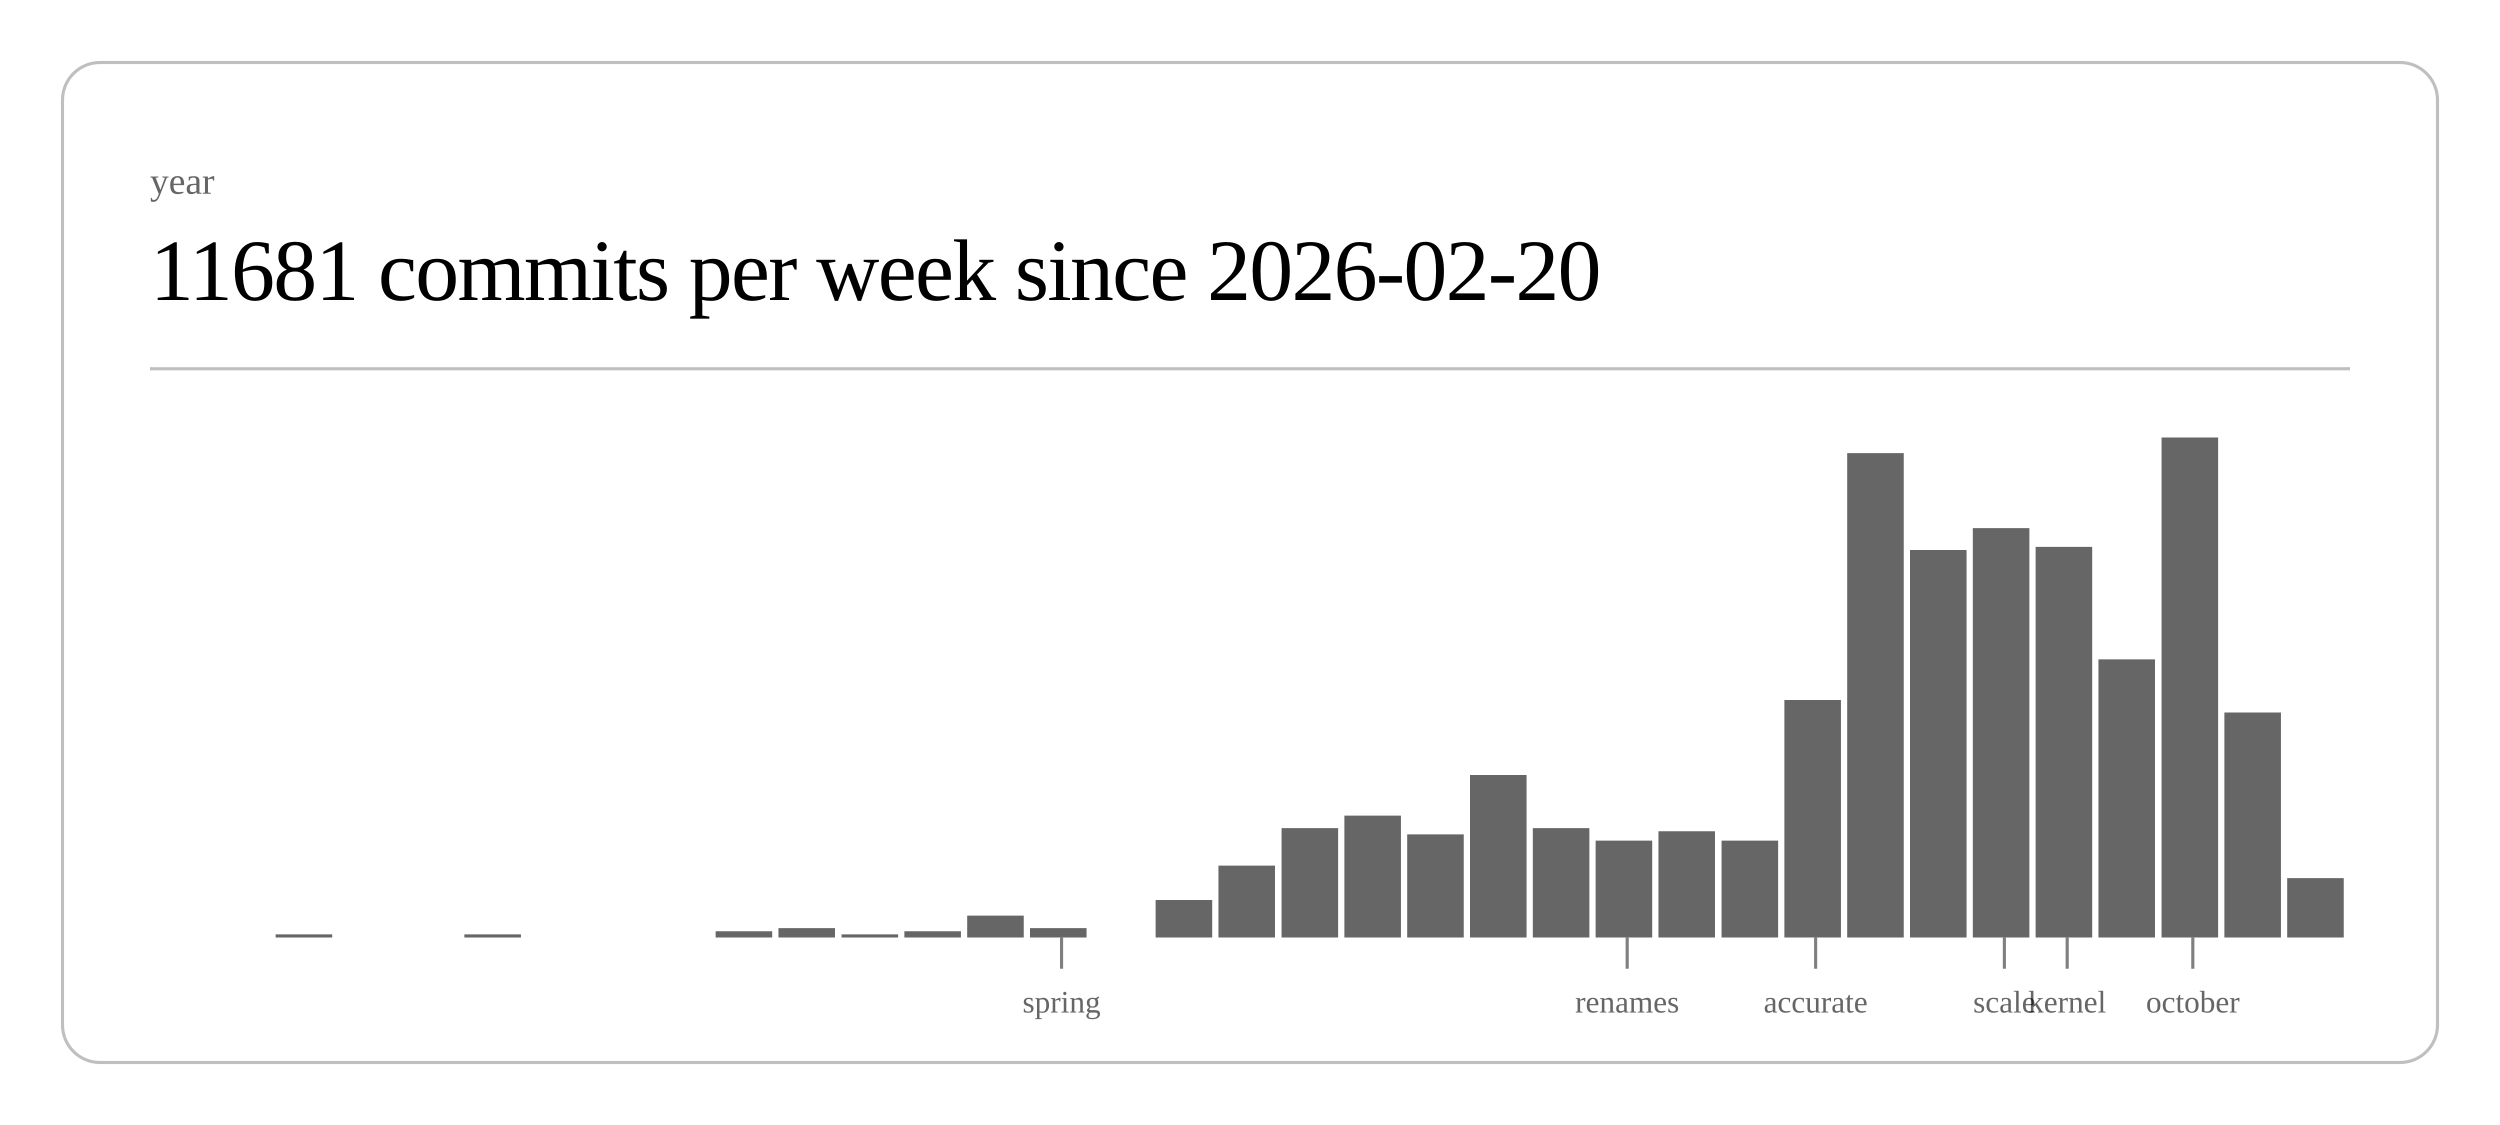
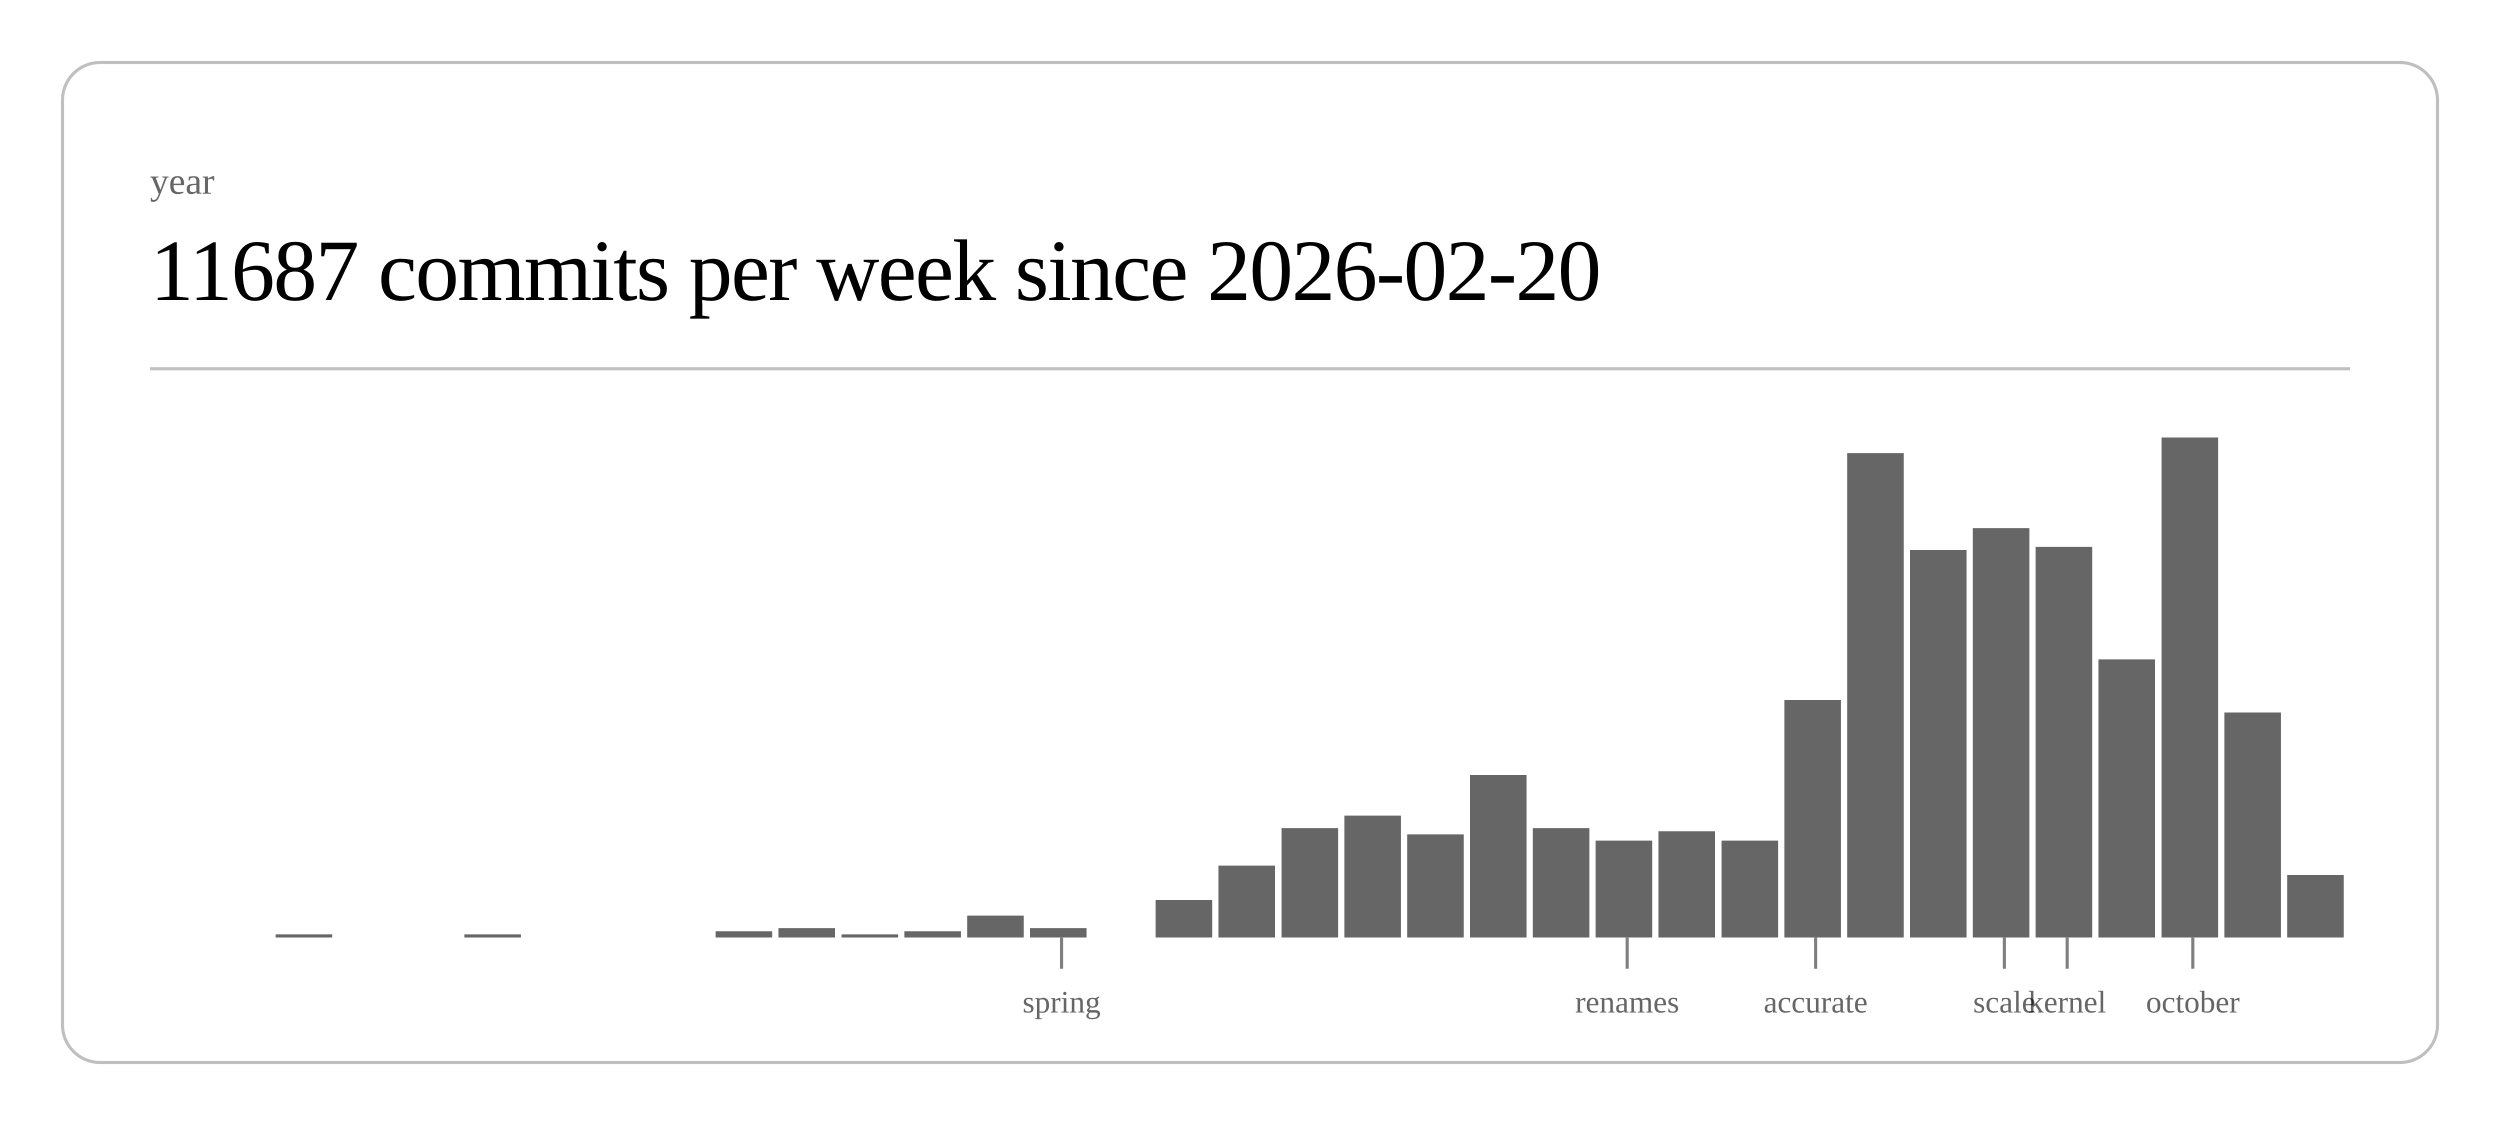
<svg xmlns="http://www.w3.org/2000/svg" class="post-header-svg" viewBox="0 0 800 360" width="800" height="360">
  <rect x="20" y="20" width="760" height="320" rx="12" ry="12" fill="none" stroke="currentColor" stroke-width="1" opacity="0.25" />
  <text fill="currentColor" x="48" y="62" font-size="12" opacity="0.6">year</text>
-   <text fill="currentColor" x="48" y="96" font-size="28" font-weight="300" letter-spacing="-0.5">11681 commits per week since 2026-02-20</text>
+   <text fill="currentColor" x="48" y="96" font-size="28" font-weight="300" letter-spacing="-0.5">11687 commits per week since 2026-02-20</text>
  <line stroke="currentColor" x1="48" y1="118" x2="752" y2="118" stroke-width="1" opacity="0.25" />
  <rect x="88.2" y="299" width="18.1" height="1" fill="currentColor" opacity="0.6" />
  <rect x="148.6" y="299" width="18.1" height="1" fill="currentColor" opacity="0.6" />
  <rect x="229.0" y="298" width="18.1" height="2" fill="currentColor" opacity="0.6" />
  <rect x="249.1" y="297" width="18.1" height="3" fill="currentColor" opacity="0.6" />
  <rect x="269.3" y="299" width="18.1" height="1" fill="currentColor" opacity="0.6" />
  <rect x="289.4" y="298" width="18.1" height="2" fill="currentColor" opacity="0.6" />
  <rect x="309.5" y="293" width="18.1" height="7" fill="currentColor" opacity="0.6" />
  <rect x="329.6" y="297" width="18.1" height="3" fill="currentColor" opacity="0.6" />
  <rect x="369.8" y="288" width="18.1" height="12" fill="currentColor" opacity="0.6" />
  <rect x="389.9" y="277" width="18.1" height="23" fill="currentColor" opacity="0.6" />
  <rect x="410.1" y="265" width="18.1" height="35" fill="currentColor" opacity="0.6" />
  <rect x="430.2" y="261" width="18.1" height="39" fill="currentColor" opacity="0.6" />
  <rect x="450.3" y="267" width="18.1" height="33" fill="currentColor" opacity="0.6" />
  <rect x="470.4" y="248" width="18.1" height="52" fill="currentColor" opacity="0.6" />
  <rect x="490.5" y="265" width="18.1" height="35" fill="currentColor" opacity="0.6" />
  <rect x="510.6" y="269" width="18.1" height="31" fill="currentColor" opacity="0.6" />
  <rect x="530.7" y="266" width="18.1" height="34" fill="currentColor" opacity="0.6" />
  <rect x="550.9" y="269" width="18.1" height="31" fill="currentColor" opacity="0.6" />
  <rect x="571.0" y="224" width="18.1" height="76" fill="currentColor" opacity="0.6" />
  <rect x="591.1" y="145" width="18.1" height="155" fill="currentColor" opacity="0.6" />
  <rect x="611.2" y="176" width="18.1" height="124" fill="currentColor" opacity="0.6" />
  <rect x="631.3" y="169" width="18.1" height="131" fill="currentColor" opacity="0.6" />
  <rect x="651.4" y="175" width="18.1" height="125" fill="currentColor" opacity="0.6" />
  <rect x="671.5" y="211" width="18.1" height="89" fill="currentColor" opacity="0.6" />
  <rect x="691.7" y="140" width="18.1" height="160" fill="currentColor" opacity="0.6" />
  <rect x="711.8" y="228" width="18.1" height="72" fill="currentColor" opacity="0.6" />
-   <rect x="731.9" y="281" width="18.1" height="19" fill="currentColor" opacity="0.6" />
+   <rect x="731.9" y="280" width="18.1" height="20" fill="currentColor" opacity="0.6" />
  <line stroke="currentColor" x1="339.7" y1="300" x2="339.7" y2="310" stroke-width="1" opacity="0.5" />
  <text fill="currentColor" x="339.7" y="324" font-size="10" opacity="0.6" text-anchor="middle">spring</text>
  <line stroke="currentColor" x1="520.7" y1="300" x2="520.7" y2="310" stroke-width="1" opacity="0.5" />
  <text fill="currentColor" x="520.7" y="324" font-size="10" opacity="0.6" text-anchor="middle">renames</text>
  <line stroke="currentColor" x1="581.0" y1="300" x2="581.0" y2="310" stroke-width="1" opacity="0.5" />
  <text fill="currentColor" x="581.0" y="324" font-size="10" opacity="0.6" text-anchor="middle">accurate</text>
  <line stroke="currentColor" x1="641.4" y1="300" x2="641.4" y2="310" stroke-width="1" opacity="0.5" />
  <text fill="currentColor" x="641.4" y="324" font-size="10" opacity="0.6" text-anchor="middle">scale</text>
  <line stroke="currentColor" x1="661.5" y1="300" x2="661.5" y2="310" stroke-width="1" opacity="0.5" />
  <text fill="currentColor" x="661.5" y="324" font-size="10" opacity="0.6" text-anchor="middle">kernel</text>
  <line stroke="currentColor" x1="701.7" y1="300" x2="701.7" y2="310" stroke-width="1" opacity="0.5" />
  <text fill="currentColor" x="701.7" y="324" font-size="10" opacity="0.6" text-anchor="middle">october</text>
</svg>
